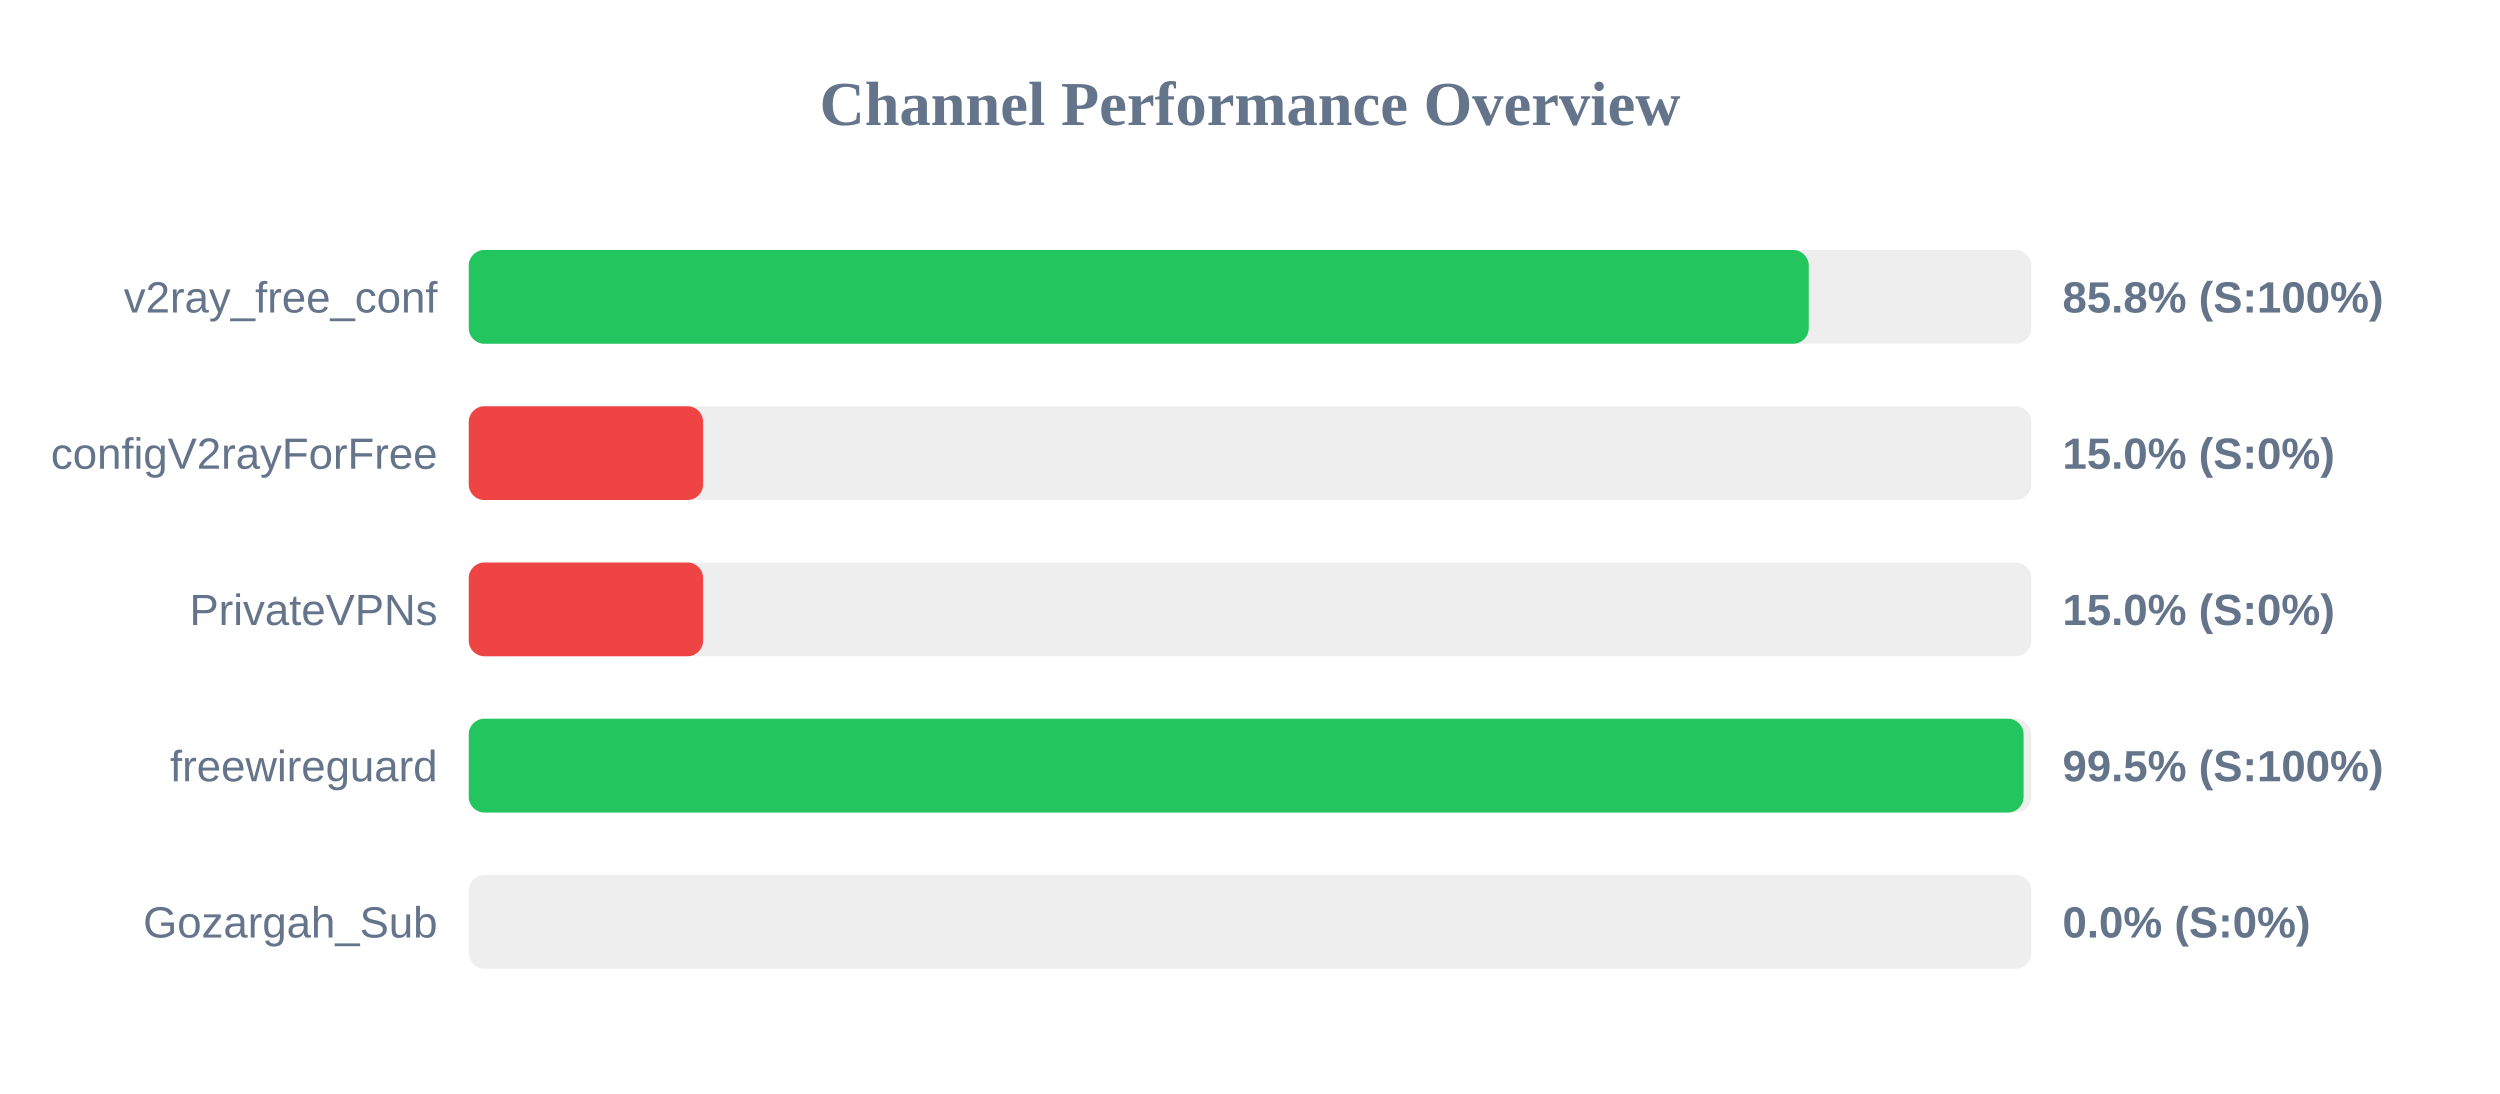
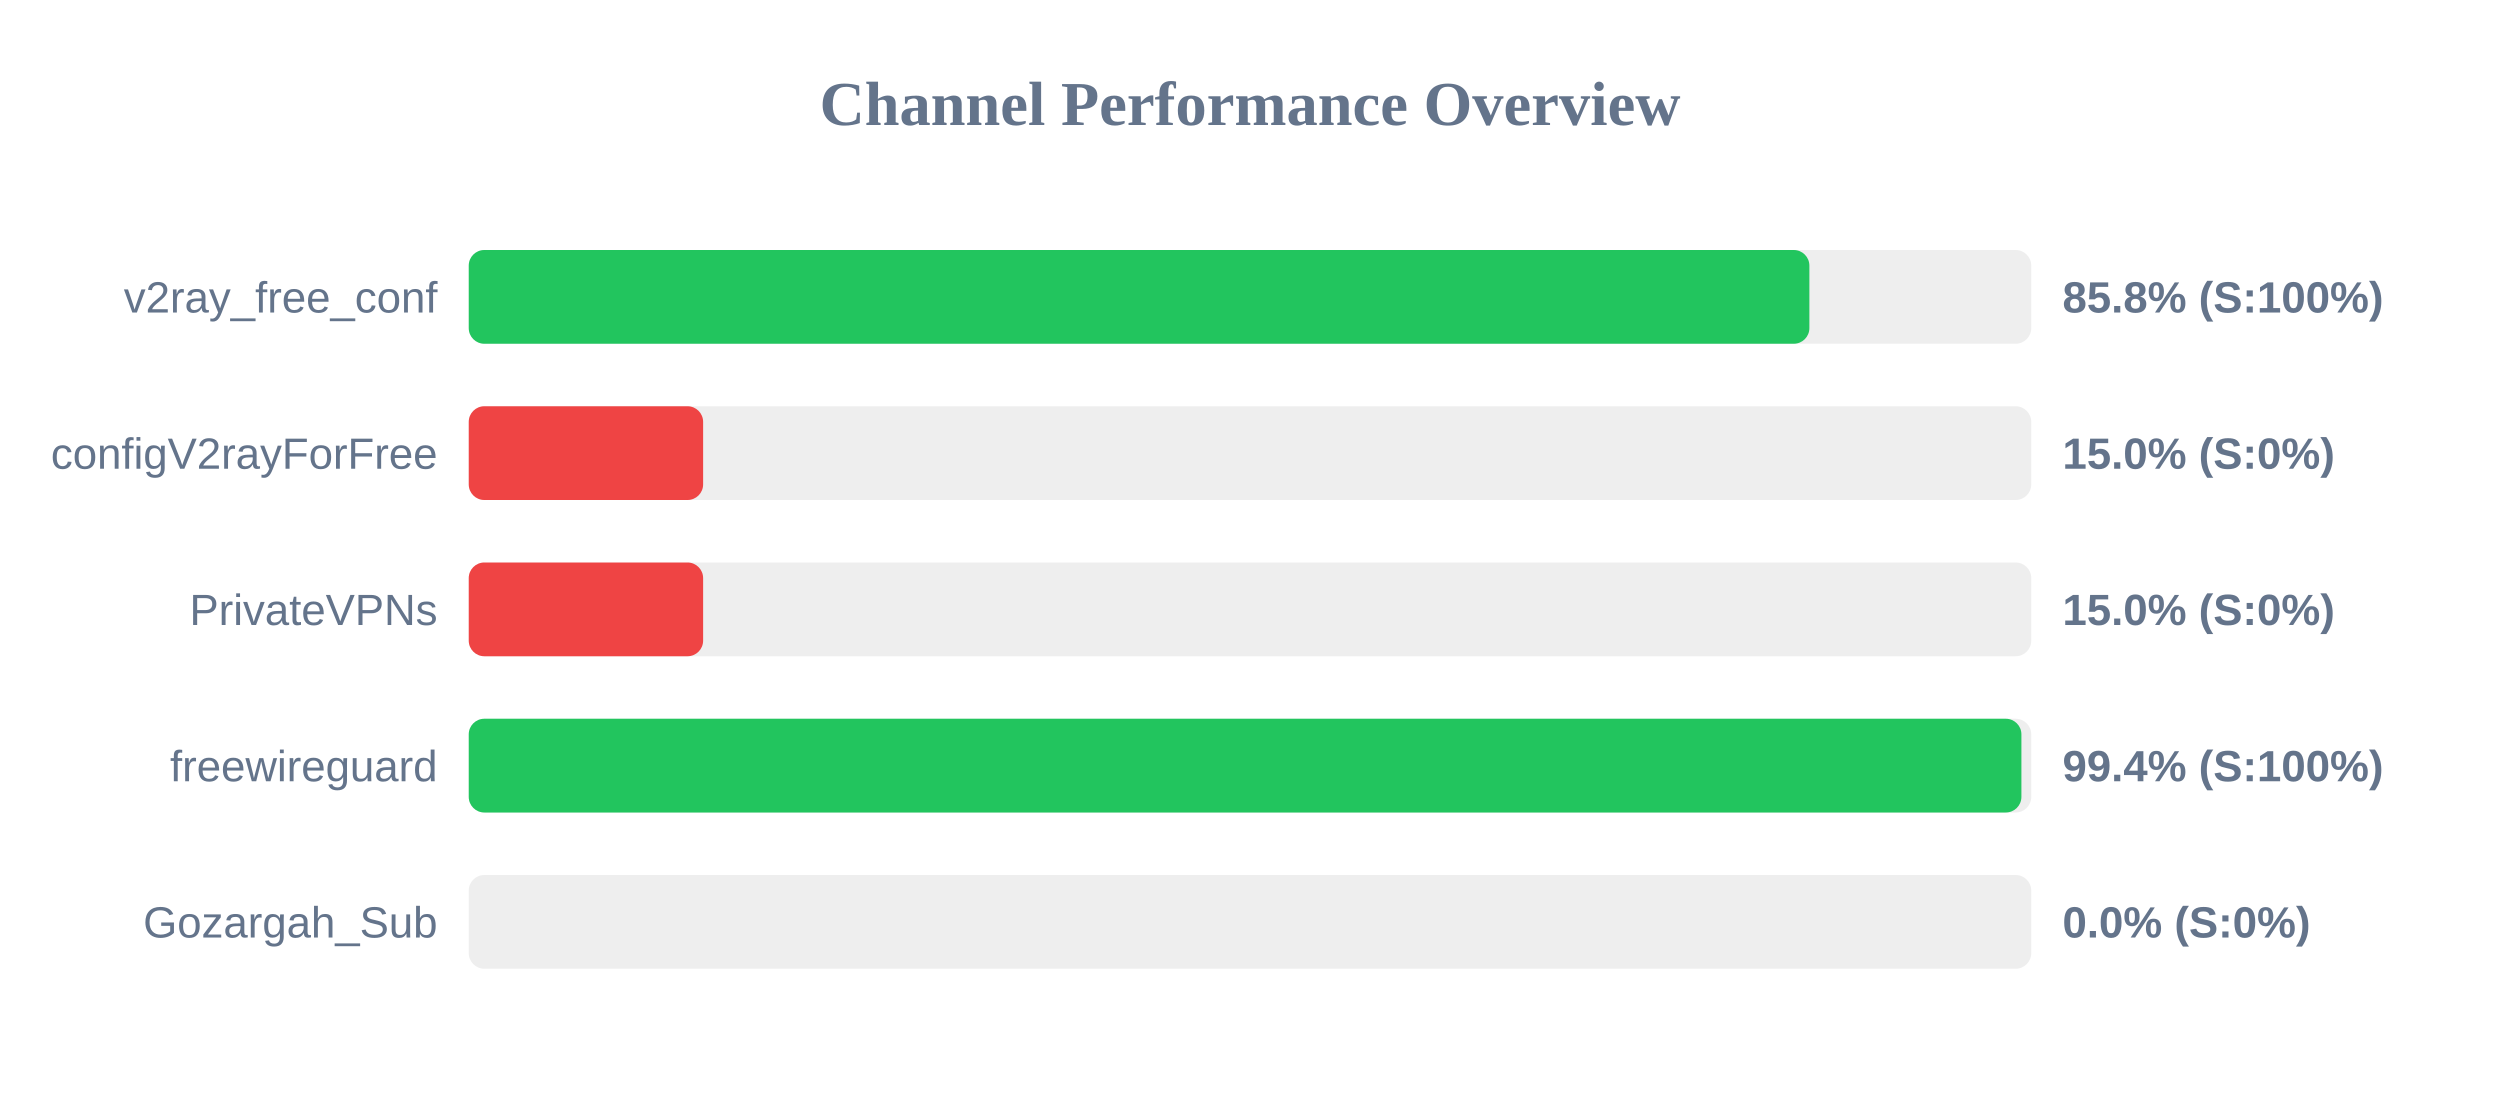
<svg xmlns="http://www.w3.org/2000/svg" width="800" height="350" version="1.1">
  <style>
        .row { font: 14px Arial; fill: #64748b; }
        .score { font: bold 14px Arial; fill: #64748b; }
    </style>
  <text x="400" y="40" text-anchor="middle" font-size="20px" font-weight="bold" fill="#64748b">Channel Performance Overview</text>
  <rect x="150" y="80" width="500" height="30" fill="#eee" rx="5" />
-   <rect x="150" y="80" width="428.8" height="30" fill="#22c55e" rx="5" />
+   <rect x="150" y="80" width="429.0" height="30" fill="#22c55e" rx="5" />
  <text x="140" y="100" text-anchor="end" class="row">v2ray_free_conf</text>
  <text x="660" y="100" text-anchor="start" class="score">85.8% (S:100%)</text>
  <rect x="150" y="130" width="500" height="30" fill="#eee" rx="5" />
  <rect x="150" y="130" width="75.0" height="30" fill="#ef4444" rx="5" />
  <text x="140" y="150" text-anchor="end" class="row">configV2rayForFree</text>
  <text x="660" y="150" text-anchor="start" class="score">15.0% (S:0%)</text>
  <rect x="150" y="180" width="500" height="30" fill="#eee" rx="5" />
  <rect x="150" y="180" width="75.0" height="30" fill="#ef4444" rx="5" />
  <text x="140" y="200" text-anchor="end" class="row">PrivateVPNs</text>
  <text x="660" y="200" text-anchor="start" class="score">15.0% (S:0%)</text>
  <rect x="150" y="230" width="500" height="30" fill="#eee" rx="5" />
-   <rect x="150" y="230" width="497.55" height="30" fill="#22c55e" rx="5" />
+   <rect x="150" y="230" width="496.85" height="30" fill="#22c55e" rx="5" />
  <text x="140" y="250" text-anchor="end" class="row">freewireguard</text>
-   <text x="660" y="250" text-anchor="start" class="score">99.5% (S:100%)</text>
+   <text x="660" y="250" text-anchor="start" class="score">99.4% (S:100%)</text>
  <rect x="150" y="280" width="500" height="30" fill="#eee" rx="5" />
  <rect x="150" y="280" width="0.0" height="30" fill="#ef4444" rx="5" />
  <text x="140" y="300" text-anchor="end" class="row">Gozargah_Sub</text>
  <text x="660" y="300" text-anchor="start" class="score">0.0% (S:0%)</text>
</svg>
